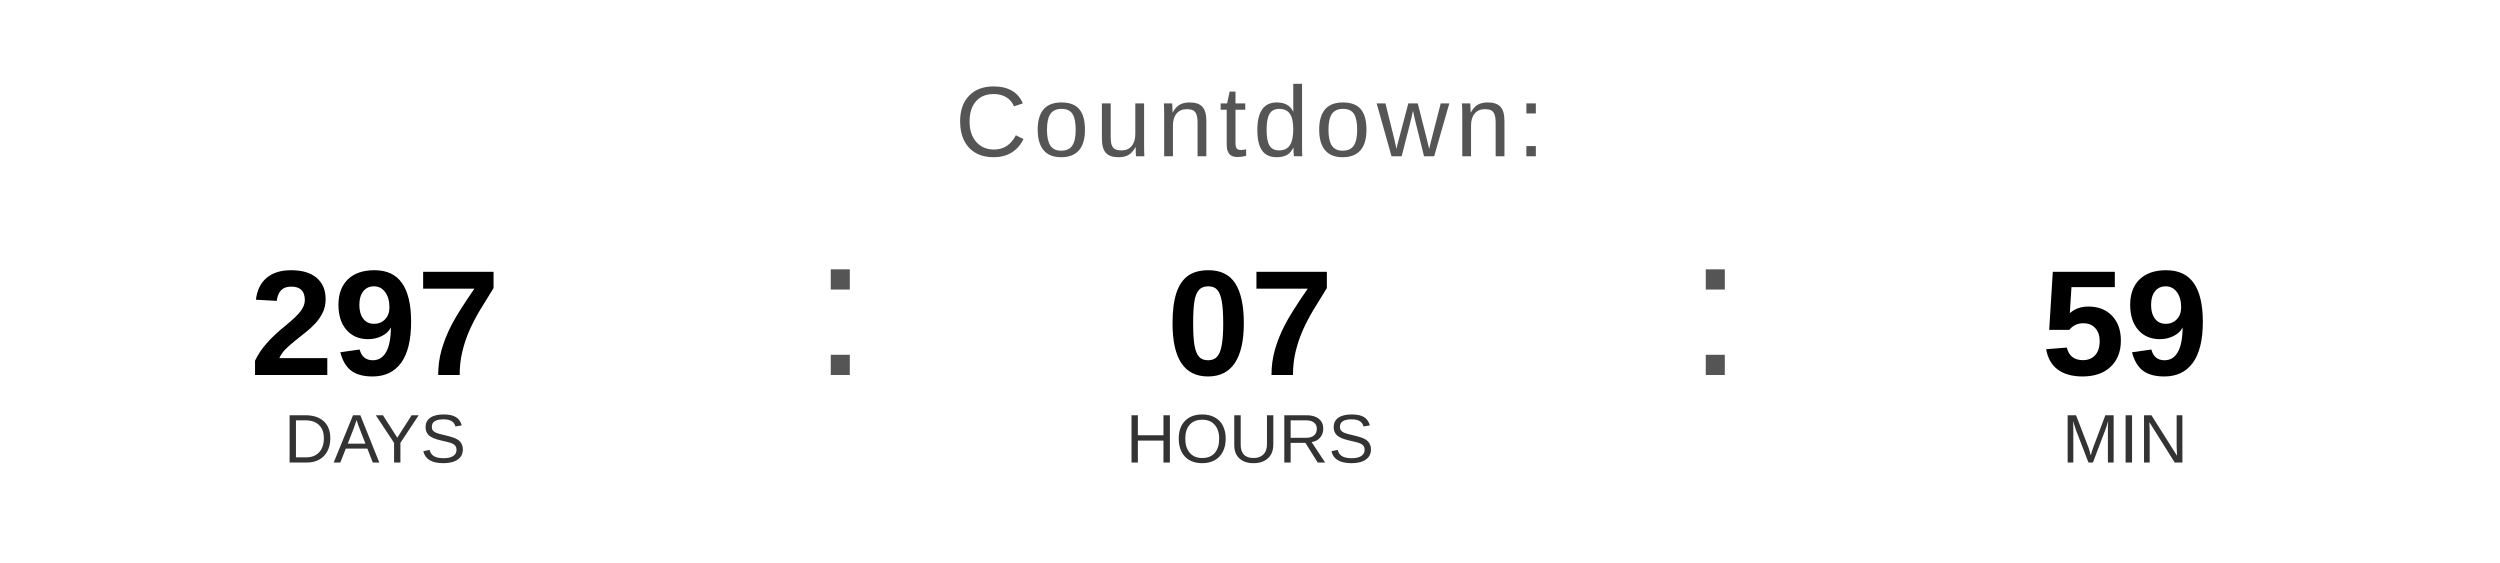
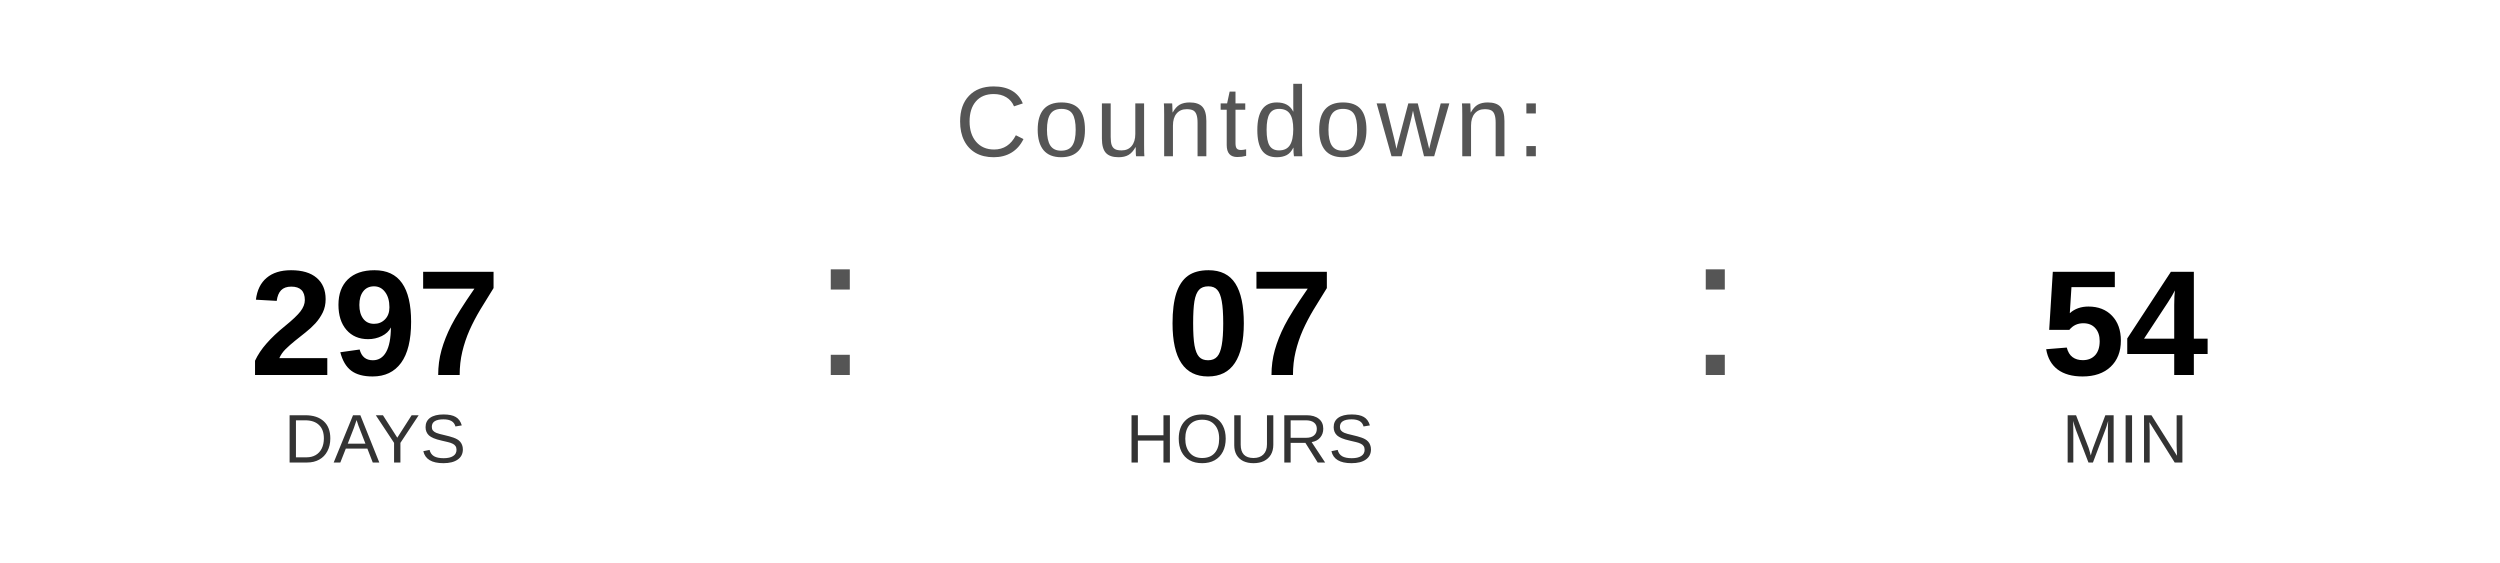
<svg xmlns="http://www.w3.org/2000/svg" width="400" height="90" viewBox="0 0 400 90">
  <text x="200" y="25" font-family="Arial, Helvetica, sans-serif" font-size="16" fill="#555555" text-anchor="middle" letter-spacing="1">
    Countdown:
  </text>
  <text x="60" y="60" font-family="Arial, Helvetica, sans-serif" font-size="24" font-weight="bold" fill="#000000" text-anchor="middle">297</text>
  <text x="60" y="74" font-family="Arial, Helvetica, sans-serif" font-size="11" fill="#333333" text-anchor="middle">DAYS</text>
  <text x="130" y="60" font-family="Arial, sans-serif" font-size="32" fill="#555555">:</text>
  <text x="200" y="60" font-family="Arial, Helvetica, sans-serif" font-size="24" font-weight="bold" fill="#000000" text-anchor="middle">07</text>
  <text x="200" y="74" font-family="Arial, Helvetica, sans-serif" font-size="11" fill="#333333" text-anchor="middle">HOURS</text>
  <text x="270" y="60" font-family="Arial, sans-serif" font-size="32" fill="#555555">:</text>
-   <text x="340" y="60" font-family="Arial, Helvetica, sans-serif" font-size="24" font-weight="bold" fill="#000000" text-anchor="middle">59</text>
+   <text x="340" y="60" font-family="Arial, Helvetica, sans-serif" font-size="24" font-weight="bold" fill="#000000" text-anchor="middle">54</text>
  <text x="340" y="74" font-family="Arial, Helvetica, sans-serif" font-size="11" fill="#333333" text-anchor="middle">MIN</text>
</svg>
